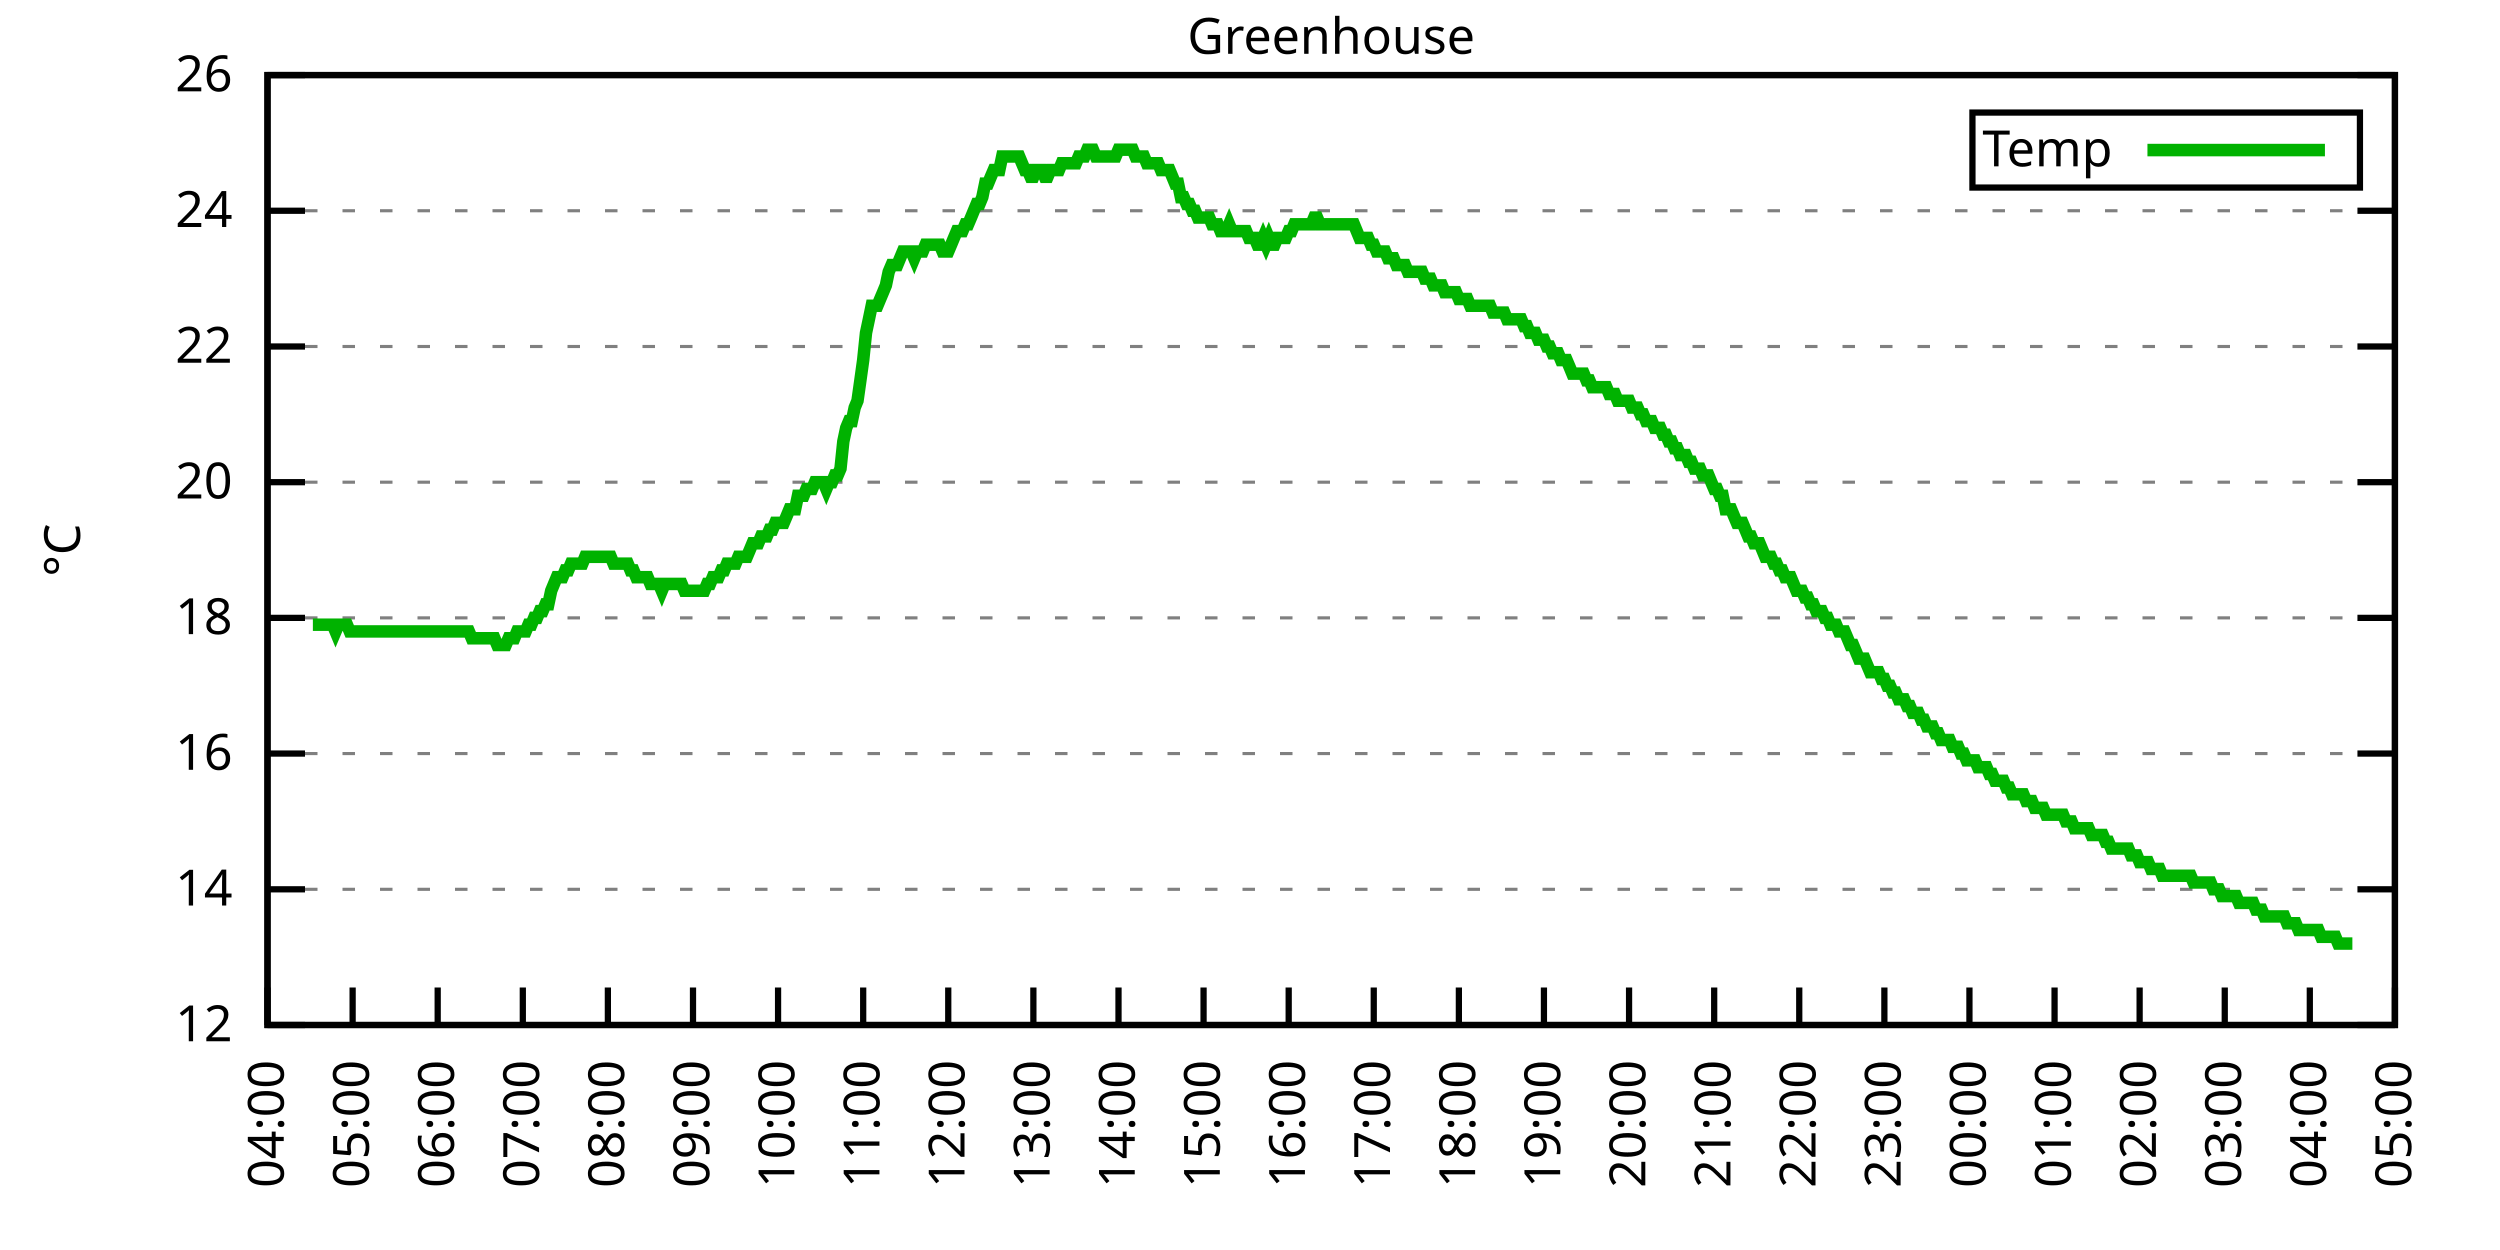
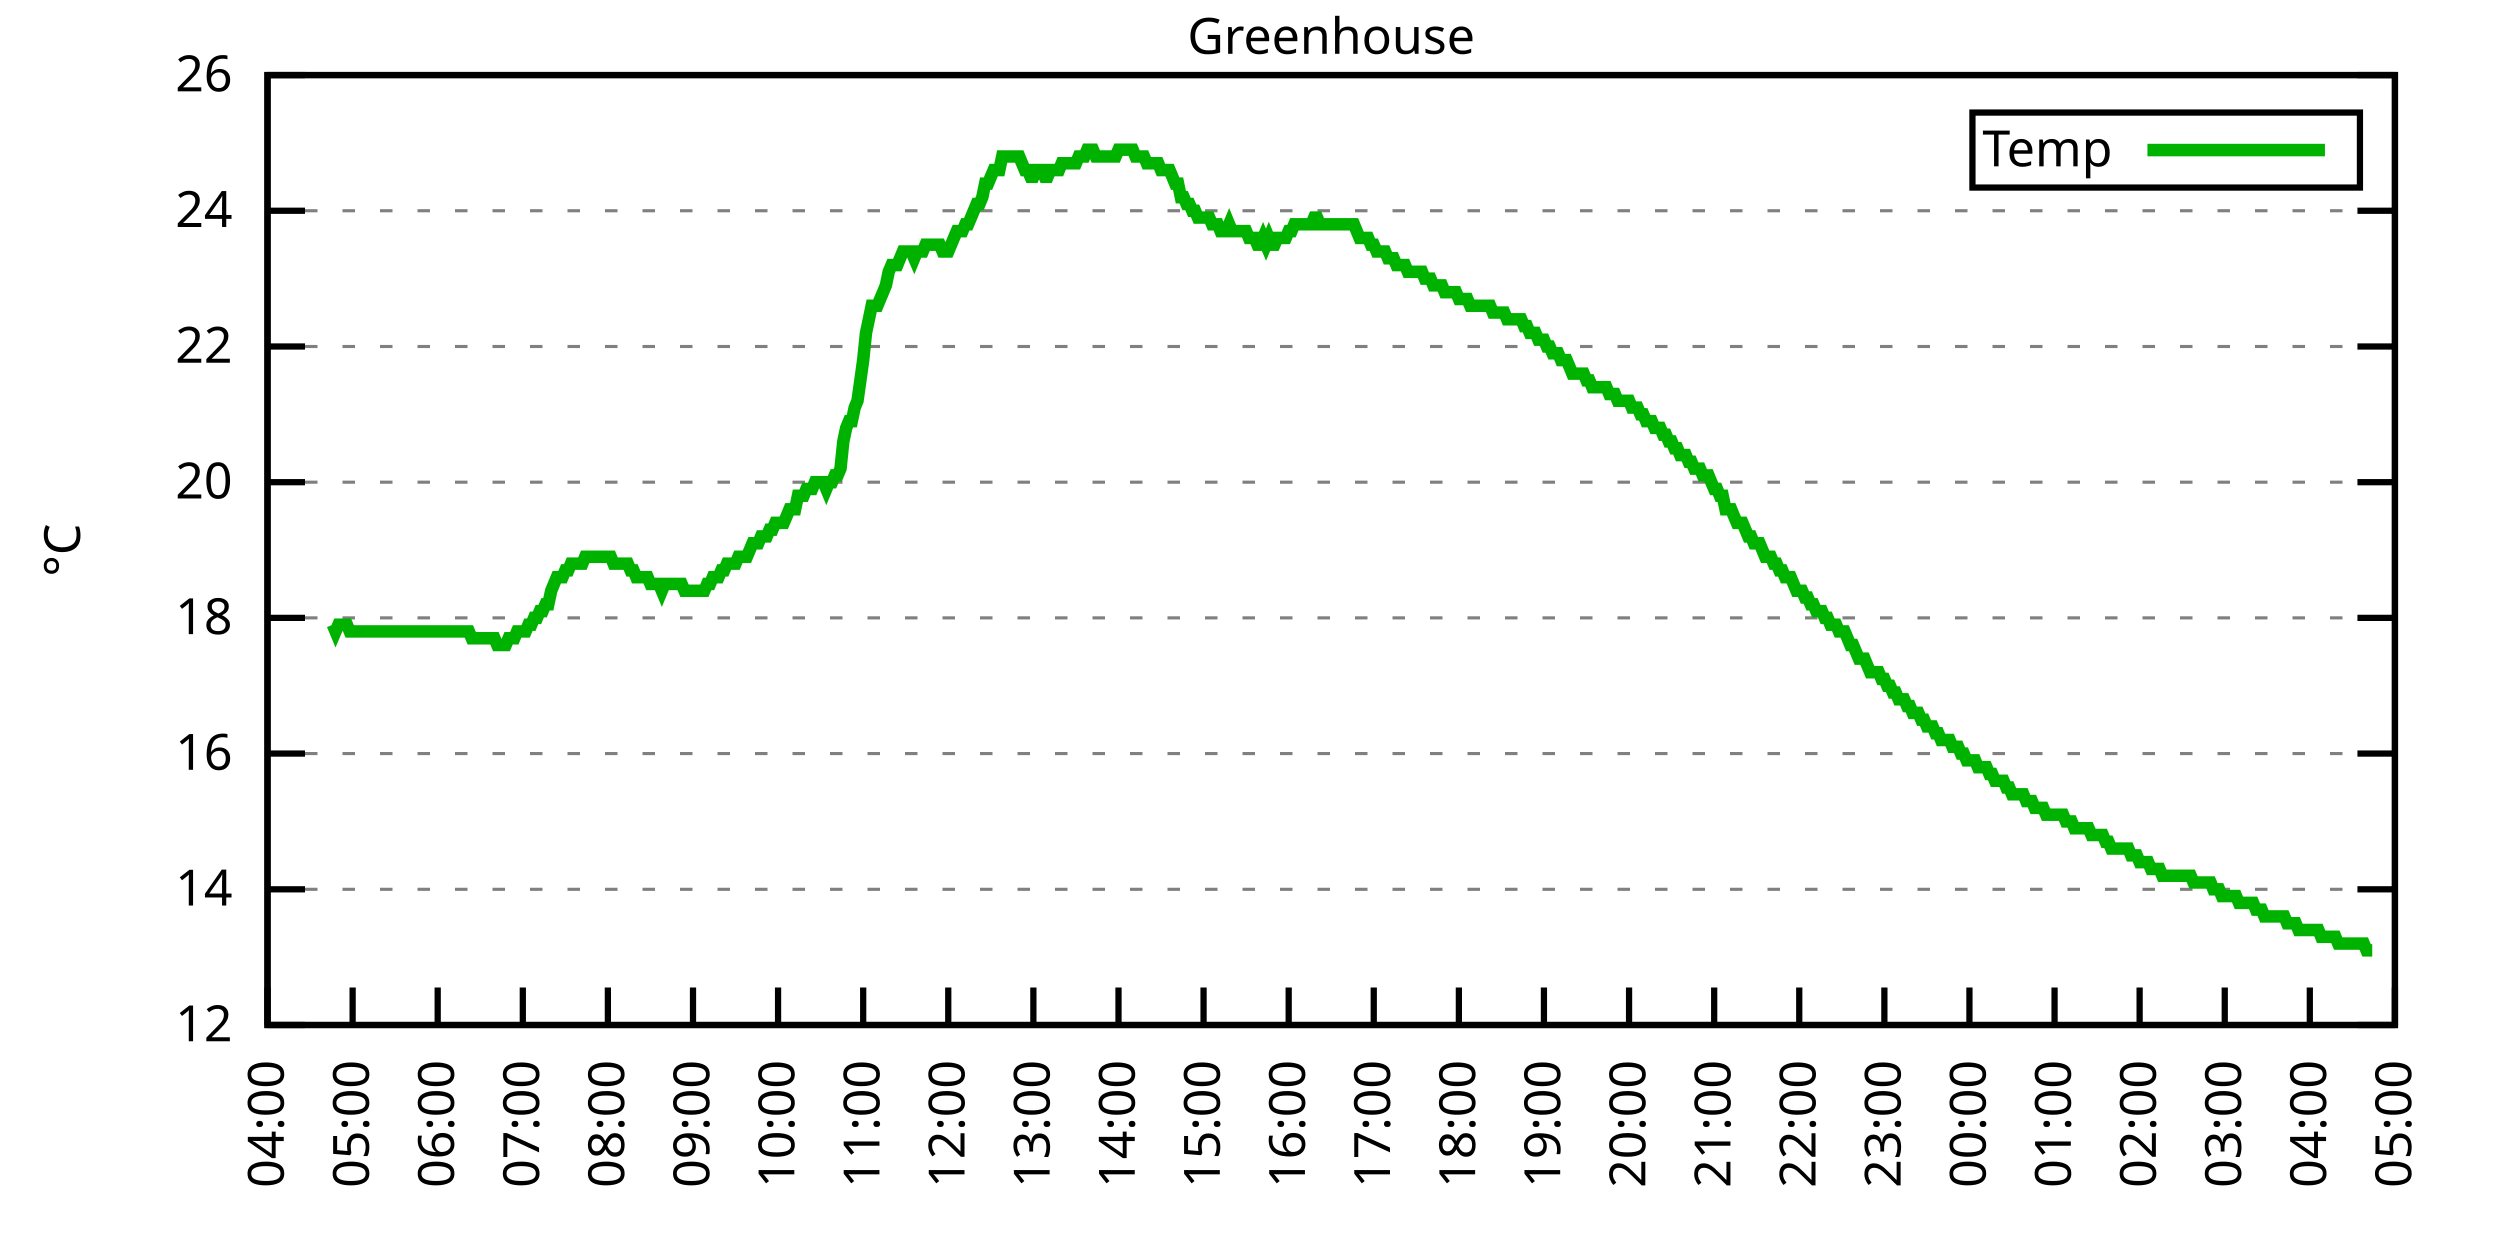
<svg xmlns="http://www.w3.org/2000/svg" xmlns:xlink="http://www.w3.org/1999/xlink" width="400" height="200" viewBox="0 0 400 200">
  <g id="gnuplot_canvas">
    <rect x="0" y="0" width="400" height="200" fill="none" />
    <defs>
      <circle id="gpDot" r="0.5" stroke-width="0.5" stroke="currentColor" />
      <path id="gpPt0" stroke-width="0.333" stroke="currentColor" d="M-1,0 h2 M0,-1 v2" />
      <path id="gpPt1" stroke-width="0.333" stroke="currentColor" d="M-1,-1 L1,1 M1,-1 L-1,1" />
      <path id="gpPt2" stroke-width="0.333" stroke="currentColor" d="M-1,0 L1,0 M0,-1 L0,1 M-1,-1 L1,1 M-1,1 L1,-1" />
      <rect id="gpPt3" stroke-width="0.333" stroke="currentColor" x="-1" y="-1" width="2" height="2" />
      <rect id="gpPt4" stroke-width="0.333" stroke="currentColor" fill="currentColor" x="-1" y="-1" width="2" height="2" />
      <circle id="gpPt5" stroke-width="0.333" stroke="currentColor" cx="0" cy="0" r="1" />
      <use xlink:href="#gpPt5" id="gpPt6" fill="currentColor" stroke="none" />
      <path id="gpPt7" stroke-width="0.333" stroke="currentColor" d="M0,-1.33 L-1.33,0.67 L1.33,0.67 z" />
      <use xlink:href="#gpPt7" id="gpPt8" fill="currentColor" stroke="none" />
      <use xlink:href="#gpPt7" id="gpPt9" stroke="currentColor" transform="rotate(180)" />
      <use xlink:href="#gpPt9" id="gpPt10" fill="currentColor" stroke="none" />
      <use xlink:href="#gpPt3" id="gpPt11" stroke="currentColor" transform="rotate(45)" />
      <use xlink:href="#gpPt11" id="gpPt12" fill="currentColor" stroke="none" />
      <path id="gpPt13" stroke-width="0.333" stroke="currentColor" d="M0,1.330 L1.265,0.411 L0.782,-1.067 L-0.782,-1.076 L-1.265,0.411 z" />
      <use xlink:href="#gpPt13" id="gpPt14" fill="currentColor" stroke="none" />
      <filter id="textbox" filterUnits="objectBoundingBox" x="0" y="0" height="1" width="1">
        <feFlood flood-color="white" flood-opacity="1" result="bgnd" />
        <feComposite in="SourceGraphic" in2="bgnd" operator="atop" />
      </filter>
      <filter id="greybox" filterUnits="objectBoundingBox" x="0" y="0" height="1" width="1">
        <feFlood flood-color="lightgrey" flood-opacity="1" result="grey" />
        <feComposite in="SourceGraphic" in2="grey" operator="atop" />
      </filter>
    </defs>
    <g fill="none" color="white" stroke="currentColor" stroke-width="1.00" stroke-linecap="butt" stroke-linejoin="miter">
</g>
    <g fill="none" color="black" stroke="currentColor" stroke-width="1.00" stroke-linecap="butt" stroke-linejoin="miter">
      <g stroke="none" shape-rendering="crispEdges">
        <polygon fill="rgb(255, 255, 255)" points="42.80,164.00 383.18,164.00 383.18,12.02 42.80,12.02 " />
      </g>
    </g>
    <g fill="none" color="black" stroke="currentColor" stroke-width="1.00" stroke-linecap="butt" stroke-linejoin="miter">
</g>
    <g fill="none" color="black" stroke="black" stroke-width="0.50" stroke-linecap="butt" stroke-linejoin="miter">
</g>
    <g fill="none" color="gray" stroke="currentColor" stroke-width="0.50" stroke-linecap="butt" stroke-linejoin="miter">
      <path stroke="gray" stroke-dasharray="2,4" class="gridline" d="M42.80,164.00 L383.19,164.00  " />
    </g>
    <g fill="none" color="gray" stroke="gray" stroke-width="1.00" stroke-linecap="butt" stroke-linejoin="miter">
</g>
    <g fill="none" color="black" stroke="currentColor" stroke-width="1.00" stroke-linecap="butt" stroke-linejoin="miter">
      <path stroke="black" d="M42.80,164.00 L48.80,164.00 M383.19,164.00 L377.19,164.00  " />
      <g transform="translate(37.20,166.60)" stroke="none" fill="black" font-family="Sans" font-size="8.00" text-anchor="end">
        <text>
          <tspan font-family="Sans"> 12</tspan>
        </text>
      </g>
    </g>
    <g fill="none" color="black" stroke="currentColor" stroke-width="1.00" stroke-linecap="butt" stroke-linejoin="miter">
</g>
    <g fill="none" color="black" stroke="black" stroke-width="0.50" stroke-linecap="butt" stroke-linejoin="miter">
</g>
    <g fill="none" color="gray" stroke="currentColor" stroke-width="0.50" stroke-linecap="butt" stroke-linejoin="miter">
      <path stroke="gray" stroke-dasharray="2,4" class="gridline" d="M42.80,142.29 L383.19,142.29  " />
    </g>
    <g fill="none" color="gray" stroke="gray" stroke-width="1.00" stroke-linecap="butt" stroke-linejoin="miter">
</g>
    <g fill="none" color="black" stroke="currentColor" stroke-width="1.00" stroke-linecap="butt" stroke-linejoin="miter">
      <path stroke="black" d="M42.80,142.29 L48.80,142.29 M383.19,142.29 L377.19,142.29  " />
      <g transform="translate(37.20,144.89)" stroke="none" fill="black" font-family="Sans" font-size="8.00" text-anchor="end">
        <text>
          <tspan font-family="Sans"> 14</tspan>
        </text>
      </g>
    </g>
    <g fill="none" color="black" stroke="currentColor" stroke-width="1.00" stroke-linecap="butt" stroke-linejoin="miter">
</g>
    <g fill="none" color="black" stroke="black" stroke-width="0.50" stroke-linecap="butt" stroke-linejoin="miter">
</g>
    <g fill="none" color="gray" stroke="currentColor" stroke-width="0.50" stroke-linecap="butt" stroke-linejoin="miter">
      <path stroke="gray" stroke-dasharray="2,4" class="gridline" d="M42.80,120.57 L383.19,120.57  " />
    </g>
    <g fill="none" color="gray" stroke="gray" stroke-width="1.00" stroke-linecap="butt" stroke-linejoin="miter">
</g>
    <g fill="none" color="black" stroke="currentColor" stroke-width="1.00" stroke-linecap="butt" stroke-linejoin="miter">
      <path stroke="black" d="M42.80,120.57 L48.80,120.57 M383.19,120.57 L377.19,120.57  " />
      <g transform="translate(37.20,123.17)" stroke="none" fill="black" font-family="Sans" font-size="8.00" text-anchor="end">
        <text>
          <tspan font-family="Sans"> 16</tspan>
        </text>
      </g>
    </g>
    <g fill="none" color="black" stroke="currentColor" stroke-width="1.00" stroke-linecap="butt" stroke-linejoin="miter">
</g>
    <g fill="none" color="black" stroke="black" stroke-width="0.50" stroke-linecap="butt" stroke-linejoin="miter">
</g>
    <g fill="none" color="gray" stroke="currentColor" stroke-width="0.50" stroke-linecap="butt" stroke-linejoin="miter">
      <path stroke="gray" stroke-dasharray="2,4" class="gridline" d="M42.80,98.86 L383.19,98.86  " />
    </g>
    <g fill="none" color="gray" stroke="gray" stroke-width="1.00" stroke-linecap="butt" stroke-linejoin="miter">
</g>
    <g fill="none" color="black" stroke="currentColor" stroke-width="1.00" stroke-linecap="butt" stroke-linejoin="miter">
      <path stroke="black" d="M42.80,98.86 L48.80,98.86 M383.19,98.86 L377.19,98.86  " />
      <g transform="translate(37.20,101.46)" stroke="none" fill="black" font-family="Sans" font-size="8.00" text-anchor="end">
        <text>
          <tspan font-family="Sans"> 18</tspan>
        </text>
      </g>
    </g>
    <g fill="none" color="black" stroke="currentColor" stroke-width="1.00" stroke-linecap="butt" stroke-linejoin="miter">
</g>
    <g fill="none" color="black" stroke="black" stroke-width="0.50" stroke-linecap="butt" stroke-linejoin="miter">
</g>
    <g fill="none" color="gray" stroke="currentColor" stroke-width="0.50" stroke-linecap="butt" stroke-linejoin="miter">
      <path stroke="gray" stroke-dasharray="2,4" class="gridline" d="M42.80,77.15 L383.19,77.15  " />
    </g>
    <g fill="none" color="gray" stroke="gray" stroke-width="1.00" stroke-linecap="butt" stroke-linejoin="miter">
</g>
    <g fill="none" color="black" stroke="currentColor" stroke-width="1.00" stroke-linecap="butt" stroke-linejoin="miter">
      <path stroke="black" d="M42.80,77.15 L48.80,77.15 M383.19,77.15 L377.19,77.15  " />
      <g transform="translate(37.20,79.75)" stroke="none" fill="black" font-family="Sans" font-size="8.00" text-anchor="end">
        <text>
          <tspan font-family="Sans"> 20</tspan>
        </text>
      </g>
    </g>
    <g fill="none" color="black" stroke="currentColor" stroke-width="1.00" stroke-linecap="butt" stroke-linejoin="miter">
</g>
    <g fill="none" color="black" stroke="black" stroke-width="0.50" stroke-linecap="butt" stroke-linejoin="miter">
</g>
    <g fill="none" color="gray" stroke="currentColor" stroke-width="0.50" stroke-linecap="butt" stroke-linejoin="miter">
      <path stroke="gray" stroke-dasharray="2,4" class="gridline" d="M42.80,55.44 L383.19,55.44  " />
    </g>
    <g fill="none" color="gray" stroke="gray" stroke-width="1.00" stroke-linecap="butt" stroke-linejoin="miter">
</g>
    <g fill="none" color="black" stroke="currentColor" stroke-width="1.00" stroke-linecap="butt" stroke-linejoin="miter">
      <path stroke="black" d="M42.80,55.44 L48.80,55.44 M383.19,55.44 L377.19,55.44  " />
      <g transform="translate(37.20,58.04)" stroke="none" fill="black" font-family="Sans" font-size="8.00" text-anchor="end">
        <text>
          <tspan font-family="Sans"> 22</tspan>
        </text>
      </g>
    </g>
    <g fill="none" color="black" stroke="currentColor" stroke-width="1.00" stroke-linecap="butt" stroke-linejoin="miter">
</g>
    <g fill="none" color="black" stroke="black" stroke-width="0.50" stroke-linecap="butt" stroke-linejoin="miter">
</g>
    <g fill="none" color="gray" stroke="currentColor" stroke-width="0.50" stroke-linecap="butt" stroke-linejoin="miter">
      <path stroke="gray" stroke-dasharray="2,4" class="gridline" d="M42.80,33.72 L383.19,33.72  " />
    </g>
    <g fill="none" color="gray" stroke="gray" stroke-width="1.00" stroke-linecap="butt" stroke-linejoin="miter">
</g>
    <g fill="none" color="black" stroke="currentColor" stroke-width="1.00" stroke-linecap="butt" stroke-linejoin="miter">
      <path stroke="black" d="M42.80,33.72 L48.80,33.72 M383.19,33.72 L377.19,33.72  " />
      <g transform="translate(37.20,36.32)" stroke="none" fill="black" font-family="Sans" font-size="8.00" text-anchor="end">
        <text>
          <tspan font-family="Sans"> 24</tspan>
        </text>
      </g>
    </g>
    <g fill="none" color="black" stroke="currentColor" stroke-width="1.00" stroke-linecap="butt" stroke-linejoin="miter">
</g>
    <g fill="none" color="black" stroke="black" stroke-width="0.50" stroke-linecap="butt" stroke-linejoin="miter">
</g>
    <g fill="none" color="gray" stroke="currentColor" stroke-width="0.50" stroke-linecap="butt" stroke-linejoin="miter">
      <path stroke="gray" stroke-dasharray="2,4" class="gridline" d="M42.80,12.01 L383.19,12.01  " />
    </g>
    <g fill="none" color="gray" stroke="gray" stroke-width="1.00" stroke-linecap="butt" stroke-linejoin="miter">
</g>
    <g fill="none" color="black" stroke="currentColor" stroke-width="1.00" stroke-linecap="butt" stroke-linejoin="miter">
      <path stroke="black" d="M42.80,12.01 L48.80,12.01 M383.19,12.01 L377.19,12.01  " />
      <g transform="translate(37.20,14.61)" stroke="none" fill="black" font-family="Sans" font-size="8.00" text-anchor="end">
        <text>
          <tspan font-family="Sans"> 26</tspan>
        </text>
      </g>
    </g>
    <g fill="none" color="black" stroke="currentColor" stroke-width="1.00" stroke-linecap="butt" stroke-linejoin="miter">
      <path stroke="black" d="M42.80,164.00 L42.80,158.00  " />
      <g transform="translate(45.40,169.60) rotate(270.00)" stroke="none" fill="black" font-family="Sans" font-size="8.00" text-anchor="end">
        <text>
          <tspan font-family="Sans">04:00</tspan>
        </text>
      </g>
    </g>
    <g fill="none" color="black" stroke="currentColor" stroke-width="1.00" stroke-linecap="butt" stroke-linejoin="miter">
      <path stroke="black" d="M56.42,164.00 L56.42,158.00  " />
      <g transform="translate(59.02,169.60) rotate(270.00)" stroke="none" fill="black" font-family="Sans" font-size="8.00" text-anchor="end">
        <text>
          <tspan font-family="Sans">05:00</tspan>
        </text>
      </g>
    </g>
    <g fill="none" color="black" stroke="currentColor" stroke-width="1.00" stroke-linecap="butt" stroke-linejoin="miter">
      <path stroke="black" d="M70.03,164.00 L70.03,158.00  " />
      <g transform="translate(72.63,169.60) rotate(270.00)" stroke="none" fill="black" font-family="Sans" font-size="8.00" text-anchor="end">
        <text>
          <tspan font-family="Sans">06:00</tspan>
        </text>
      </g>
    </g>
    <g fill="none" color="black" stroke="currentColor" stroke-width="1.00" stroke-linecap="butt" stroke-linejoin="miter">
      <path stroke="black" d="M83.65,164.00 L83.65,158.00  " />
      <g transform="translate(86.25,169.60) rotate(270.00)" stroke="none" fill="black" font-family="Sans" font-size="8.00" text-anchor="end">
        <text>
          <tspan font-family="Sans">07:00</tspan>
        </text>
      </g>
    </g>
    <g fill="none" color="black" stroke="currentColor" stroke-width="1.00" stroke-linecap="butt" stroke-linejoin="miter">
      <path stroke="black" d="M97.26,164.00 L97.26,158.00  " />
      <g transform="translate(99.86,169.60) rotate(270.00)" stroke="none" fill="black" font-family="Sans" font-size="8.00" text-anchor="end">
        <text>
          <tspan font-family="Sans">08:00</tspan>
        </text>
      </g>
    </g>
    <g fill="none" color="black" stroke="currentColor" stroke-width="1.00" stroke-linecap="butt" stroke-linejoin="miter">
      <path stroke="black" d="M110.88,164.00 L110.88,158.00  " />
      <g transform="translate(113.48,169.60) rotate(270.00)" stroke="none" fill="black" font-family="Sans" font-size="8.00" text-anchor="end">
        <text>
          <tspan font-family="Sans">09:00</tspan>
        </text>
      </g>
    </g>
    <g fill="none" color="black" stroke="currentColor" stroke-width="1.00" stroke-linecap="butt" stroke-linejoin="miter">
      <path stroke="black" d="M124.49,164.00 L124.49,158.00  " />
      <g transform="translate(127.09,169.60) rotate(270.00)" stroke="none" fill="black" font-family="Sans" font-size="8.00" text-anchor="end">
        <text>
          <tspan font-family="Sans">10:00</tspan>
        </text>
      </g>
    </g>
    <g fill="none" color="black" stroke="currentColor" stroke-width="1.00" stroke-linecap="butt" stroke-linejoin="miter">
      <path stroke="black" d="M138.11,164.00 L138.11,158.00  " />
      <g transform="translate(140.71,169.60) rotate(270.00)" stroke="none" fill="black" font-family="Sans" font-size="8.00" text-anchor="end">
        <text>
          <tspan font-family="Sans">11:00</tspan>
        </text>
      </g>
    </g>
    <g fill="none" color="black" stroke="currentColor" stroke-width="1.00" stroke-linecap="butt" stroke-linejoin="miter">
      <path stroke="black" d="M151.72,164.00 L151.72,158.00  " />
      <g transform="translate(154.32,169.60) rotate(270.00)" stroke="none" fill="black" font-family="Sans" font-size="8.00" text-anchor="end">
        <text>
          <tspan font-family="Sans">12:00</tspan>
        </text>
      </g>
    </g>
    <g fill="none" color="black" stroke="currentColor" stroke-width="1.00" stroke-linecap="butt" stroke-linejoin="miter">
      <path stroke="black" d="M165.34,164.00 L165.34,158.00  " />
      <g transform="translate(167.94,169.60) rotate(270.00)" stroke="none" fill="black" font-family="Sans" font-size="8.00" text-anchor="end">
        <text>
          <tspan font-family="Sans">13:00</tspan>
        </text>
      </g>
    </g>
    <g fill="none" color="black" stroke="currentColor" stroke-width="1.00" stroke-linecap="butt" stroke-linejoin="miter">
      <path stroke="black" d="M178.96,164.00 L178.96,158.00  " />
      <g transform="translate(181.56,169.60) rotate(270.00)" stroke="none" fill="black" font-family="Sans" font-size="8.00" text-anchor="end">
        <text>
          <tspan font-family="Sans">14:00</tspan>
        </text>
      </g>
    </g>
    <g fill="none" color="black" stroke="currentColor" stroke-width="1.00" stroke-linecap="butt" stroke-linejoin="miter">
      <path stroke="black" d="M192.57,164.00 L192.57,158.00  " />
      <g transform="translate(195.17,169.60) rotate(270.00)" stroke="none" fill="black" font-family="Sans" font-size="8.00" text-anchor="end">
        <text>
          <tspan font-family="Sans">15:00</tspan>
        </text>
      </g>
    </g>
    <g fill="none" color="black" stroke="currentColor" stroke-width="1.00" stroke-linecap="butt" stroke-linejoin="miter">
      <path stroke="black" d="M206.19,164.00 L206.19,158.00  " />
      <g transform="translate(208.79,169.60) rotate(270.00)" stroke="none" fill="black" font-family="Sans" font-size="8.00" text-anchor="end">
        <text>
          <tspan font-family="Sans">16:00</tspan>
        </text>
      </g>
    </g>
    <g fill="none" color="black" stroke="currentColor" stroke-width="1.00" stroke-linecap="butt" stroke-linejoin="miter">
      <path stroke="black" d="M219.80,164.00 L219.80,158.00  " />
      <g transform="translate(222.40,169.60) rotate(270.00)" stroke="none" fill="black" font-family="Sans" font-size="8.00" text-anchor="end">
        <text>
          <tspan font-family="Sans">17:00</tspan>
        </text>
      </g>
    </g>
    <g fill="none" color="black" stroke="currentColor" stroke-width="1.00" stroke-linecap="butt" stroke-linejoin="miter">
      <path stroke="black" d="M233.42,164.00 L233.42,158.00  " />
      <g transform="translate(236.02,169.60) rotate(270.00)" stroke="none" fill="black" font-family="Sans" font-size="8.00" text-anchor="end">
        <text>
          <tspan font-family="Sans">18:00</tspan>
        </text>
      </g>
    </g>
    <g fill="none" color="black" stroke="currentColor" stroke-width="1.00" stroke-linecap="butt" stroke-linejoin="miter">
      <path stroke="black" d="M247.03,164.00 L247.03,158.00  " />
      <g transform="translate(249.63,169.60) rotate(270.00)" stroke="none" fill="black" font-family="Sans" font-size="8.00" text-anchor="end">
        <text>
          <tspan font-family="Sans">19:00</tspan>
        </text>
      </g>
    </g>
    <g fill="none" color="black" stroke="currentColor" stroke-width="1.00" stroke-linecap="butt" stroke-linejoin="miter">
      <path stroke="black" d="M260.65,164.00 L260.65,158.00  " />
      <g transform="translate(263.25,169.60) rotate(270.00)" stroke="none" fill="black" font-family="Sans" font-size="8.00" text-anchor="end">
        <text>
          <tspan font-family="Sans">20:00</tspan>
        </text>
      </g>
    </g>
    <g fill="none" color="black" stroke="currentColor" stroke-width="1.00" stroke-linecap="butt" stroke-linejoin="miter">
      <path stroke="black" d="M274.27,164.00 L274.27,158.00  " />
      <g transform="translate(276.87,169.60) rotate(270.00)" stroke="none" fill="black" font-family="Sans" font-size="8.00" text-anchor="end">
        <text>
          <tspan font-family="Sans">21:00</tspan>
        </text>
      </g>
    </g>
    <g fill="none" color="black" stroke="currentColor" stroke-width="1.00" stroke-linecap="butt" stroke-linejoin="miter">
      <path stroke="black" d="M287.88,164.00 L287.88,158.00  " />
      <g transform="translate(290.48,169.60) rotate(270.00)" stroke="none" fill="black" font-family="Sans" font-size="8.00" text-anchor="end">
        <text>
          <tspan font-family="Sans">22:00</tspan>
        </text>
      </g>
    </g>
    <g fill="none" color="black" stroke="currentColor" stroke-width="1.00" stroke-linecap="butt" stroke-linejoin="miter">
      <path stroke="black" d="M301.50,164.00 L301.50,158.00  " />
      <g transform="translate(304.10,169.60) rotate(270.00)" stroke="none" fill="black" font-family="Sans" font-size="8.00" text-anchor="end">
        <text>
          <tspan font-family="Sans">23:00</tspan>
        </text>
      </g>
    </g>
    <g fill="none" color="black" stroke="currentColor" stroke-width="1.00" stroke-linecap="butt" stroke-linejoin="miter">
      <path stroke="black" d="M315.11,164.00 L315.11,158.00  " />
      <g transform="translate(317.71,169.60) rotate(270.00)" stroke="none" fill="black" font-family="Sans" font-size="8.00" text-anchor="end">
        <text>
          <tspan font-family="Sans">00:00</tspan>
        </text>
      </g>
    </g>
    <g fill="none" color="black" stroke="currentColor" stroke-width="1.00" stroke-linecap="butt" stroke-linejoin="miter">
      <path stroke="black" d="M328.73,164.00 L328.73,158.00  " />
      <g transform="translate(331.33,169.60) rotate(270.00)" stroke="none" fill="black" font-family="Sans" font-size="8.00" text-anchor="end">
        <text>
          <tspan font-family="Sans">01:00</tspan>
        </text>
      </g>
    </g>
    <g fill="none" color="black" stroke="currentColor" stroke-width="1.00" stroke-linecap="butt" stroke-linejoin="miter">
      <path stroke="black" d="M342.34,164.00 L342.34,158.00  " />
      <g transform="translate(344.94,169.60) rotate(270.00)" stroke="none" fill="black" font-family="Sans" font-size="8.00" text-anchor="end">
        <text>
          <tspan font-family="Sans">02:00</tspan>
        </text>
      </g>
    </g>
    <g fill="none" color="black" stroke="currentColor" stroke-width="1.00" stroke-linecap="butt" stroke-linejoin="miter">
      <path stroke="black" d="M355.96,164.00 L355.96,158.00  " />
      <g transform="translate(358.56,169.60) rotate(270.00)" stroke="none" fill="black" font-family="Sans" font-size="8.00" text-anchor="end">
        <text>
          <tspan font-family="Sans">03:00</tspan>
        </text>
      </g>
    </g>
    <g fill="none" color="black" stroke="currentColor" stroke-width="1.00" stroke-linecap="butt" stroke-linejoin="miter">
      <path stroke="black" d="M369.57,164.00 L369.57,158.00  " />
      <g transform="translate(372.17,169.60) rotate(270.00)" stroke="none" fill="black" font-family="Sans" font-size="8.00" text-anchor="end">
        <text>
          <tspan font-family="Sans">04:00</tspan>
        </text>
      </g>
    </g>
    <g fill="none" color="black" stroke="currentColor" stroke-width="1.00" stroke-linecap="butt" stroke-linejoin="miter">
      <path stroke="black" d="M383.19,164.00 L383.19,158.00  " />
      <g transform="translate(385.79,169.60) rotate(270.00)" stroke="none" fill="black" font-family="Sans" font-size="8.00" text-anchor="end">
        <text>
          <tspan font-family="Sans">05:00</tspan>
        </text>
      </g>
    </g>
    <g fill="none" color="black" stroke="currentColor" stroke-width="1.00" stroke-linecap="butt" stroke-linejoin="miter">
</g>
    <g fill="none" color="black" stroke="currentColor" stroke-width="1.00" stroke-linecap="butt" stroke-linejoin="miter">
      <path stroke="black" d="M42.80,12.01 L42.80,164.00 L383.19,164.00 L383.19,12.01 L42.80,12.01 Z  " />
    </g>
    <g fill="none" color="black" stroke="currentColor" stroke-width="1.00" stroke-linecap="butt" stroke-linejoin="miter">
</g>
    <g fill="none" color="black" stroke="currentColor" stroke-width="1.00" stroke-linecap="butt" stroke-linejoin="miter">
      <path stroke="black" d="M315.59,30.01 L315.59,18.01 L377.59,18.01 L377.59,30.01 L315.59,30.01 Z  " />
    </g>
    <g id="Greenhouse_plot_1">
      <g fill="none" color="white" stroke="black" stroke-width="2.00" stroke-linecap="butt" stroke-linejoin="miter">
</g>
      <g fill="none" color="black" stroke="currentColor" stroke-width="2.00" stroke-linecap="butt" stroke-linejoin="miter">
        <g transform="translate(337.99,26.61)" stroke="none" fill="black" font-family="Sans" font-size="8.00" text-anchor="end">
          <text>
            <tspan font-family="Sans">Temp</tspan>
          </text>
        </g>
      </g>
      <g fill="none" color="black" stroke="currentColor" stroke-width="2.00" stroke-linecap="butt" stroke-linejoin="miter">
-         <path stroke="rgb(  0, 178,   0)" d="M343.59,24.01 L371.99,24.01 M50.06,99.95 L50.52,99.95 L50.97,99.95 L51.42,99.95 L51.88,99.95 L52.33,99.95   L52.78,99.95 L53.24,99.95 L53.69,101.03 L54.15,99.95 L54.60,99.95 L55.05,99.95 L55.51,99.95 L55.96,101.03   L56.42,101.03 L56.87,101.03 L57.32,101.03 L57.78,101.03 L58.23,101.03 L58.68,101.03 L59.14,101.03 L59.59,101.03   L60.05,101.03 L60.50,101.03 L60.95,101.03 L61.41,101.03 L61.86,101.03 L62.32,101.03 L62.77,101.03 L63.22,101.03   L63.68,101.03 L64.13,101.03 L64.58,101.03 L65.04,101.03 L65.49,101.03 L65.95,101.03 L66.40,101.03 L66.85,101.03   L67.31,101.03 L67.76,101.03 L68.22,101.03 L68.67,101.03 L69.12,101.03 L69.58,101.03 L70.03,101.03 L70.49,101.03   L70.94,101.03 L71.39,101.03 L71.85,101.03 L72.30,101.03 L72.75,101.03 L73.21,101.03 L73.66,101.03 L74.12,101.03   L74.57,101.03 L75.02,101.03 L75.48,102.12 L75.93,102.12 L76.39,102.12 L76.84,102.12 L77.29,102.12 L77.75,102.12   L78.20,102.12 L78.65,102.12 L79.11,102.12 L79.56,103.20 L80.02,103.20 L80.47,103.20 L80.92,103.20 L81.38,102.12   L81.83,102.12 L82.29,102.12 L82.74,101.03 L83.19,101.03 L83.65,101.03 L84.10,101.03 L84.55,99.95 L85.01,99.95   L85.46,98.86 L85.92,98.86 L86.37,97.78 L86.82,97.78 L87.28,96.69 L87.73,96.69 L88.19,94.52 L88.64,93.43   L89.09,92.35 L89.55,92.35 L90.00,92.35 L90.45,91.26 L90.91,91.26 L91.36,90.18 L91.82,90.18 L92.27,90.18   L92.72,90.18 L93.18,90.18 L93.63,89.09 L94.09,89.09 L94.54,89.09 L94.99,89.09 L95.45,89.09 L95.90,89.09   L96.35,89.09 L96.81,89.09 L97.26,89.09 L97.72,89.09 L98.17,90.18 L98.62,90.18 L99.08,90.18 L99.53,90.18   L99.99,90.18 L100.44,90.18 L100.89,91.26 L101.35,91.26 L101.80,92.35 L102.25,92.35 L102.71,92.35 L103.16,92.35   L103.62,92.35 L104.07,93.43 L104.52,93.43 L104.98,93.43 L105.43,93.43 L105.89,94.52 L106.34,93.43 L106.79,93.43   L107.25,93.43 L107.70,93.43 L108.15,93.43 L108.61,93.43 L109.06,93.43 L109.52,94.52 L109.97,94.52 L110.42,94.52   L110.88,94.52 L111.33,94.52 L111.79,94.52 L112.24,94.52 L112.69,94.52 L113.15,93.43 L113.60,93.43 L114.05,92.35   L114.51,92.35 L114.96,92.35 L115.42,91.26 L115.87,91.26 L116.32,90.18 L116.78,90.18 L117.23,90.18 L117.69,90.18   L118.14,89.09 L118.59,89.09 L119.05,89.09 L119.50,89.09 L119.96,88.00 L120.41,86.92 L120.86,86.92 L121.32,86.92   L121.77,85.83 L122.22,85.83 L122.68,85.83 L123.13,84.75 L123.59,84.75 L124.04,83.66 L124.49,83.66 L124.95,83.66   L125.40,83.66 L125.86,82.58 L126.31,81.49 L126.76,81.49 L127.22,81.49 L127.67,79.32 L128.12,79.32 L128.58,79.32   L129.03,78.23 L129.49,78.23 L129.94,78.23 L130.39,77.15 L130.85,77.15 L131.30,77.15 L131.76,77.15 L132.21,78.23   L132.66,77.15 L133.12,77.15 L133.57,76.06 L134.02,76.06 L134.48,74.98 L134.93,70.63 L135.39,68.46 L135.84,67.38   L136.29,67.38 L136.75,65.21 L137.20,64.12 L137.66,60.86 L138.11,57.61 L138.56,53.26 L139.02,51.09 L139.47,48.92   L139.92,48.92 L140.38,48.92 L140.83,47.84 L141.29,46.75 L141.74,45.66 L142.19,43.49 L142.65,42.41 L143.10,42.41   L143.56,42.41 L144.01,41.32 L144.46,40.24 L144.92,40.24 L145.37,40.24 L145.82,40.24 L146.28,41.32 L146.73,40.24   L147.19,40.24 L147.64,40.24 L148.09,39.15 L148.55,39.15 L149.00,39.15 L149.46,39.15 L149.91,39.15 L150.36,39.15   L150.82,40.24 L151.27,40.24 L151.72,40.24 L152.18,39.15 L152.63,38.07 L153.09,36.98 L153.54,36.98 L153.99,36.98   L154.45,35.89 L154.90,35.89 L155.36,34.81 L155.81,33.72 L156.26,32.64 L156.72,32.64 L157.17,31.55 L157.62,29.38   L158.08,29.38 L158.53,28.29 L158.99,27.21 L159.44,27.21 L159.89,27.21 L160.35,25.04 L160.80,25.04 L161.26,25.04   L161.71,25.04 L162.16,25.04 L162.62,25.04 L163.07,25.04 L163.52,26.12 L163.98,27.21 L164.43,27.21 L164.89,28.29   L165.34,28.29 L165.79,27.21 L166.25,27.21 L166.70,27.21 L167.16,28.29 L167.61,28.29 L168.06,27.21 L168.52,27.21   L168.97,27.21 L169.43,27.21 L169.88,26.12 L170.33,26.12 L170.79,26.12 L171.24,26.12 L171.69,26.12 L172.15,26.12   L172.60,25.04 L173.06,25.04 L173.51,25.04 L173.96,23.95 L174.42,23.95 L174.87,23.95 L175.33,25.04 L175.78,25.04   L176.23,25.04 L176.69,25.04 L177.14,25.04 L177.59,25.04 L178.05,25.04 L178.50,25.04 L178.96,23.95 L179.41,23.95   L179.86,23.95 L180.32,23.95 L180.77,23.95 L181.23,23.95 L181.68,25.04 L182.13,25.04 L182.59,25.04 L183.04,25.04   L183.49,26.12 L183.95,26.12 L184.40,26.12 L184.86,26.12 L185.31,26.12 L185.76,27.21 L186.22,27.21 L186.67,27.21   L187.13,27.21 L187.58,28.29 L188.03,29.38 L188.49,29.38 L188.94,31.55 L189.39,31.55 L189.85,32.64 L190.30,32.64   L190.76,33.72 L191.21,33.72 L191.66,34.81 L192.12,34.81 L192.57,34.81 L193.03,34.81 L193.48,34.81 L193.93,35.89   L194.39,35.89 L194.84,35.89 L195.29,36.98 L195.75,36.98 L196.20,36.98 L196.66,35.89 L197.11,36.98 L197.56,36.98   L198.02,36.98 L198.47,36.98 L198.93,36.98 L199.38,36.98 L199.83,38.07 L200.29,38.07 L200.74,38.07 L201.19,39.15   L201.65,39.15 L202.10,38.07 L202.56,39.15 L203.01,38.07 L203.46,39.15 L203.92,39.15 L204.37,38.07 L204.83,38.07   L205.28,38.07 L205.73,38.07 L206.19,36.98 L206.64,36.98 L207.09,35.89 L207.55,35.89 L208.00,35.89 L208.46,35.89   L208.91,35.89 L209.36,35.89 L209.82,35.89 L210.27,34.81 L210.73,34.81 L211.18,35.89 L211.63,35.89 L212.09,35.89   L212.54,35.89 L213.00,35.89 L213.45,35.89 L213.90,35.89 L214.36,35.89 L214.81,35.89 L215.26,35.89 L215.72,35.89   L216.17,35.89 L216.63,35.89 L217.08,36.98 L217.53,38.07 L217.99,38.07 L218.44,38.07 L218.90,38.07 L219.35,39.15   L219.80,39.15 L220.26,40.24 L220.71,40.24 L221.16,40.24 L221.62,40.24 L222.07,41.32 L222.53,41.32 L222.98,41.32   L223.43,42.41 L223.89,42.41 L224.34,42.41 L224.80,42.41 L225.25,43.49 L225.70,43.49 L226.16,43.49 L226.61,43.49   L227.06,43.49 L227.52,43.49 L227.97,44.58 L228.43,44.58 L228.88,44.58 L229.33,45.66 L229.79,45.66 L230.24,45.66   L230.70,45.66 L231.15,46.75 L231.60,46.75 L232.06,46.75 L232.51,46.75 L232.96,46.75 L233.42,47.84 L233.87,47.84   L234.33,47.84 L234.78,47.84 L235.23,48.92 L235.69,48.92 L236.14,48.92 L236.60,48.92 L237.05,48.92 L237.50,48.92   L237.96,48.92 L238.41,48.92 L238.86,50.01 L239.32,50.01 L239.77,50.01 L240.23,50.01 L240.68,50.01 L241.13,51.09   L241.59,51.09 L242.04,51.09 L242.50,51.09 L242.95,51.09 L243.40,51.09 L243.86,52.18 L244.31,52.18 L244.76,53.26   L245.22,53.26 L245.67,53.26 L246.13,54.35 L246.58,54.35 L247.03,54.35 L247.49,55.44 L247.94,55.44 L248.40,56.52   L248.85,56.52 L249.30,56.52 L249.76,57.61 L250.21,57.61 L250.66,57.61 L251.12,58.69 L251.57,59.78 L252.03,59.78   L252.48,59.78 L252.93,59.78 L253.39,59.78 L253.84,60.86 L254.30,60.86 L254.75,61.95 L255.20,61.95 L255.66,61.95   L256.11,61.95 L256.56,61.95 L257.02,61.95 L257.47,63.04 L257.93,63.04 L258.38,63.04 L258.83,64.12 L259.29,64.12   L259.74,64.12 L260.20,64.12 L260.65,64.12 L261.10,65.21 L261.56,65.21 L262.01,65.21 L262.47,66.29 L262.92,66.29   L263.37,67.38 L263.83,67.38 L264.28,67.38 L264.73,68.46 L265.19,68.46 L265.64,68.46 L266.10,69.55 L266.55,69.55   L267.00,70.63 L267.46,70.63 L267.91,71.72 L268.37,71.72 L268.82,72.81 L269.27,72.81 L269.73,72.81 L270.18,73.89   L270.63,73.89 L271.09,74.98 L271.54,74.98 L272.00,74.98 L272.45,76.06 L272.90,76.06 L273.36,76.06 L273.81,77.15   L274.27,78.23 L274.72,78.23 L275.17,79.32 L275.63,79.32 L276.08,81.49 L276.53,81.49 L276.99,81.49 L277.44,82.58   L277.90,83.66 L278.35,83.66 L278.80,83.66 L279.26,84.75 L279.71,85.83 L280.17,85.83 L280.62,86.92 L281.07,86.92   L281.53,86.92 L281.98,88.00 L282.43,89.09 L282.89,89.09 L283.34,89.09 L283.80,90.18 L284.25,90.18 L284.70,91.26   L285.16,91.26 L285.61,92.35 L286.07,92.35 L286.52,92.35 L286.97,93.43 L287.43,94.52 L287.88,94.52 L288.33,94.52   L288.79,95.60 L289.24,95.60 L289.70,96.69 L290.15,96.69 L290.60,97.78 L291.06,97.78 L291.51,97.78 L291.97,98.86   L292.42,98.86 L292.87,99.95 L293.33,99.95 L293.78,99.95 L294.23,101.03 L294.69,101.03 L295.14,101.03 L295.60,102.12   L296.05,103.20 L296.50,103.20 L296.96,104.29 L297.41,105.38 L297.87,105.38 L298.32,105.38 L298.77,106.46 L299.23,107.55   L299.68,107.55 L300.13,107.55 L300.59,107.55 L301.04,108.63 L301.50,108.63 L301.95,109.72 L302.40,109.72 L302.86,110.80   L303.31,110.80 L303.77,111.89 L304.22,111.89 L304.67,111.89 L305.13,112.97 L305.58,112.97 L306.03,114.06 L306.49,114.06   L306.94,114.06 L307.40,115.15 L307.85,115.15 L308.30,116.23 L308.76,116.23 L309.21,116.23 L309.67,117.32 L310.12,117.32   L310.57,118.40 L311.03,118.40 L311.48,118.40 L311.94,118.40 L312.39,119.49 L312.84,119.49 L313.30,119.49 L313.75,120.57   L314.20,120.57 L314.66,121.66 L315.11,121.66 L315.57,121.66 L316.02,121.66 L316.47,122.75 L316.93,122.75 L317.38,122.75   L317.84,122.75 L318.29,123.83 L318.74,123.83 L319.20,124.92 L319.65,124.92 L320.10,124.92 L320.56,124.92 L321.01,126.00   L321.47,126.00 L321.92,127.09 L322.37,127.09 L322.83,127.09 L323.28,127.09 L323.74,127.09 L324.19,128.17 L324.64,128.17   L325.10,128.17 L325.55,129.26 L326.00,129.26 L326.46,129.26 L326.91,129.26 L327.37,130.35 L327.82,130.35 L328.27,130.35   L328.73,130.35 L329.18,130.35 L329.64,130.35 L330.09,130.35 L330.54,131.43 L331.00,131.43 L331.45,131.43 L331.90,132.52   L332.36,132.52 L332.81,132.52 L333.27,132.52 L333.72,132.52 L334.17,132.52 L334.63,133.60 L335.08,133.60 L335.54,133.60   L335.99,133.60 L336.44,133.60 L336.90,134.69 L337.35,134.69 L337.80,135.77 L338.26,135.77 L338.71,135.77 L339.17,135.77   L339.62,135.77 L340.07,135.77 L340.53,135.77 L340.98,136.86 L341.44,136.86 L341.89,136.86 L342.34,137.94 L342.80,137.94   L343.25,137.94 L343.70,137.94 L344.16,139.03 L344.61,139.03 L345.07,139.03 L345.52,139.03 L345.97,140.12 L346.43,140.12   L346.88,140.12 L347.34,140.12 L347.79,140.12 L348.24,140.12 L348.70,140.12 L349.15,140.12 L349.60,140.12 L350.06,140.12   L350.51,140.12 L350.97,141.20 L351.42,141.20 L351.87,141.20 L352.33,141.20 L352.78,141.20 L353.24,141.20 L353.69,141.20   L354.14,142.29 L354.60,142.29 L355.05,142.29 L355.50,143.37 L355.96,143.37 L356.41,143.37 L356.87,143.37 L357.32,143.37   L357.77,143.37 L358.23,144.46 L358.68,144.46 L359.14,144.46 L359.59,144.46 L360.04,144.46 L360.50,144.46 L360.95,145.54   L361.41,145.54 L361.86,145.54 L362.31,146.63 L362.77,146.63 L363.22,146.63 L363.67,146.63 L364.13,146.63 L364.58,146.63   L365.04,146.63 L365.49,146.63 L365.94,147.72 L366.40,147.72 L366.85,147.72 L367.31,147.72 L367.76,148.80 L368.21,148.80   L368.67,148.80 L369.12,148.80 L369.57,148.80 L370.03,148.80 L370.48,148.80 L370.94,148.80 L371.39,149.89 L371.84,149.89   L372.30,149.89 L372.75,149.89 L373.21,149.89 L373.66,149.89 L374.11,150.97 L374.57,150.97 L375.02,150.97 L375.47,150.97   L375.93,150.97 L376.38,150.97  " />
+         <path stroke="rgb(  0, 178,   0)" d="M343.59,24.01 L371.99,24.01 M53.24,99.95 L53.69,101.03 L54.15,99.95 L54.60,99.95 L55.05,99.95 L55.51,99.95   L55.96,101.03 L56.42,101.03 L56.87,101.03 L57.32,101.03 L57.78,101.03 L58.23,101.03 L58.68,101.03 L59.14,101.03   L59.59,101.03 L60.05,101.03 L60.50,101.03 L60.95,101.03 L61.41,101.03 L61.86,101.03 L62.32,101.03 L62.77,101.03   L63.22,101.03 L63.68,101.03 L64.13,101.03 L64.58,101.03 L65.04,101.03 L65.49,101.03 L65.95,101.03 L66.40,101.03   L66.85,101.03 L67.31,101.03 L67.76,101.03 L68.22,101.03 L68.67,101.03 L69.12,101.03 L69.58,101.03 L70.03,101.03   L70.49,101.03 L70.94,101.03 L71.39,101.03 L71.85,101.03 L72.30,101.03 L72.75,101.03 L73.21,101.03 L73.66,101.03   L74.12,101.03 L74.57,101.03 L75.02,101.03 L75.48,102.12 L75.93,102.12 L76.39,102.12 L76.84,102.12 L77.29,102.12   L77.75,102.12 L78.20,102.12 L78.65,102.12 L79.11,102.12 L79.56,103.20 L80.02,103.20 L80.47,103.20 L80.92,103.20   L81.38,102.12 L81.83,102.12 L82.29,102.12 L82.74,101.03 L83.19,101.03 L83.65,101.03 L84.10,101.03 L84.55,99.95   L85.01,99.95 L85.46,98.86 L85.92,98.86 L86.37,97.78 L86.82,97.78 L87.28,96.69 L87.73,96.69 L88.19,94.52   L88.64,93.43 L89.09,92.35 L89.55,92.35 L90.00,92.35 L90.45,91.26 L90.91,91.26 L91.36,90.18 L91.82,90.18   L92.27,90.18 L92.72,90.18 L93.18,90.18 L93.63,89.09 L94.09,89.09 L94.54,89.09 L94.99,89.09 L95.45,89.09   L95.90,89.09 L96.35,89.09 L96.81,89.09 L97.26,89.09 L97.72,89.09 L98.17,90.18 L98.62,90.18 L99.08,90.18   L99.53,90.18 L99.99,90.18 L100.44,90.18 L100.89,91.26 L101.35,91.26 L101.80,92.35 L102.25,92.35 L102.71,92.35   L103.16,92.35 L103.62,92.35 L104.07,93.43 L104.52,93.43 L104.98,93.43 L105.43,93.43 L105.89,94.52 L106.34,93.43   L106.79,93.43 L107.25,93.43 L107.70,93.43 L108.15,93.43 L108.61,93.43 L109.06,93.43 L109.52,94.52 L109.97,94.52   L110.42,94.52 L110.88,94.52 L111.33,94.52 L111.79,94.52 L112.24,94.52 L112.69,94.52 L113.15,93.43 L113.60,93.43   L114.05,92.35 L114.51,92.35 L114.96,92.35 L115.42,91.26 L115.87,91.26 L116.32,90.18 L116.78,90.18 L117.23,90.18   L117.69,90.18 L118.14,89.09 L118.59,89.09 L119.05,89.09 L119.50,89.09 L119.96,88.00 L120.41,86.92 L120.86,86.92   L121.32,86.92 L121.77,85.83 L122.22,85.83 L122.68,85.83 L123.13,84.75 L123.59,84.75 L124.04,83.66 L124.49,83.66   L124.95,83.66 L125.40,83.66 L125.86,82.58 L126.31,81.49 L126.76,81.49 L127.22,81.49 L127.67,79.32 L128.12,79.32   L128.58,79.32 L129.03,78.23 L129.49,78.23 L129.94,78.23 L130.39,77.15 L130.85,77.15 L131.30,77.15 L131.76,77.15   L132.21,78.23 L132.66,77.15 L133.12,77.15 L133.57,76.06 L134.02,76.06 L134.48,74.98 L134.93,70.63 L135.39,68.46   L135.84,67.38 L136.29,67.38 L136.75,65.21 L137.20,64.12 L137.66,60.86 L138.11,57.61 L138.56,53.26 L139.02,51.09   L139.47,48.92 L139.92,48.92 L140.38,48.92 L140.83,47.84 L141.29,46.75 L141.74,45.66 L142.19,43.49 L142.65,42.41   L143.10,42.41 L143.56,42.41 L144.01,41.32 L144.46,40.24 L144.92,40.24 L145.37,40.24 L145.82,40.24 L146.28,41.32   L146.73,40.24 L147.19,40.24 L147.64,40.24 L148.09,39.15 L148.55,39.15 L149.00,39.15 L149.46,39.15 L149.91,39.15   L150.36,39.15 L150.82,40.24 L151.27,40.24 L151.72,40.24 L152.18,39.15 L152.63,38.07 L153.09,36.98 L153.54,36.98   L153.99,36.98 L154.45,35.89 L154.90,35.89 L155.36,34.81 L155.81,33.72 L156.26,32.64 L156.72,32.64 L157.17,31.55   L157.62,29.38 L158.08,29.38 L158.53,28.29 L158.99,27.21 L159.44,27.21 L159.89,27.21 L160.35,25.04 L160.80,25.04   L161.26,25.04 L161.71,25.04 L162.16,25.04 L162.62,25.04 L163.07,25.04 L163.52,26.12 L163.98,27.21 L164.43,27.21   L164.89,28.29 L165.34,28.29 L165.79,27.21 L166.25,27.21 L166.70,27.21 L167.16,28.29 L167.61,28.29 L168.06,27.21   L168.52,27.21 L168.97,27.21 L169.43,27.21 L169.88,26.12 L170.33,26.12 L170.79,26.12 L171.24,26.12 L171.69,26.12   L172.15,26.12 L172.60,25.04 L173.06,25.04 L173.51,25.04 L173.96,23.95 L174.42,23.95 L174.87,23.95 L175.33,25.04   L175.78,25.04 L176.23,25.04 L176.69,25.04 L177.14,25.04 L177.59,25.04 L178.05,25.04 L178.50,25.04 L178.96,23.95   L179.41,23.95 L179.86,23.95 L180.32,23.95 L180.77,23.95 L181.23,23.95 L181.68,25.04 L182.13,25.04 L182.59,25.04   L183.04,25.04 L183.49,26.12 L183.95,26.12 L184.40,26.12 L184.86,26.12 L185.31,26.12 L185.76,27.21 L186.22,27.21   L186.67,27.21 L187.13,27.21 L187.58,28.29 L188.03,29.38 L188.49,29.38 L188.94,31.55 L189.39,31.55 L189.85,32.64   L190.30,32.64 L190.76,33.72 L191.21,33.72 L191.66,34.81 L192.12,34.81 L192.57,34.81 L193.03,34.81 L193.48,34.81   L193.93,35.89 L194.39,35.89 L194.84,35.89 L195.29,36.98 L195.75,36.98 L196.20,36.98 L196.66,35.89 L197.11,36.98   L197.56,36.98 L198.02,36.98 L198.47,36.98 L198.93,36.98 L199.38,36.98 L199.83,38.07 L200.29,38.07 L200.74,38.07   L201.19,39.15 L201.65,39.15 L202.10,38.07 L202.56,39.15 L203.01,38.07 L203.46,39.15 L203.92,39.15 L204.37,38.07   L204.83,38.07 L205.28,38.07 L205.73,38.07 L206.19,36.98 L206.64,36.98 L207.09,35.89 L207.55,35.89 L208.00,35.89   L208.46,35.89 L208.91,35.89 L209.36,35.89 L209.82,35.89 L210.27,34.81 L210.73,34.81 L211.18,35.89 L211.63,35.89   L212.09,35.89 L212.54,35.89 L213.00,35.89 L213.45,35.89 L213.90,35.89 L214.36,35.89 L214.81,35.89 L215.26,35.89   L215.72,35.89 L216.17,35.89 L216.63,35.89 L217.08,36.98 L217.53,38.07 L217.99,38.07 L218.44,38.07 L218.90,38.07   L219.35,39.15 L219.80,39.15 L220.26,40.24 L220.71,40.24 L221.16,40.24 L221.62,40.24 L222.07,41.32 L222.53,41.32   L222.98,41.32 L223.43,42.41 L223.89,42.41 L224.34,42.41 L224.80,42.41 L225.25,43.49 L225.70,43.49 L226.16,43.49   L226.61,43.49 L227.06,43.49 L227.52,43.49 L227.97,44.58 L228.43,44.58 L228.88,44.58 L229.33,45.66 L229.79,45.66   L230.24,45.66 L230.70,45.66 L231.15,46.75 L231.60,46.75 L232.06,46.75 L232.51,46.75 L232.96,46.75 L233.42,47.84   L233.87,47.84 L234.33,47.84 L234.78,47.84 L235.23,48.92 L235.69,48.92 L236.14,48.92 L236.60,48.92 L237.05,48.92   L237.50,48.92 L237.96,48.92 L238.41,48.92 L238.86,50.01 L239.32,50.01 L239.77,50.01 L240.23,50.01 L240.68,50.01   L241.13,51.09 L241.59,51.09 L242.04,51.09 L242.50,51.09 L242.95,51.09 L243.40,51.09 L243.86,52.18 L244.31,52.18   L244.76,53.26 L245.22,53.26 L245.67,53.26 L246.13,54.35 L246.58,54.35 L247.03,54.35 L247.49,55.44 L247.94,55.44   L248.40,56.52 L248.85,56.52 L249.30,56.52 L249.76,57.61 L250.21,57.61 L250.66,57.61 L251.12,58.69 L251.57,59.78   L252.03,59.78 L252.48,59.78 L252.93,59.78 L253.39,59.78 L253.84,60.86 L254.30,60.86 L254.75,61.95 L255.20,61.95   L255.66,61.95 L256.11,61.95 L256.56,61.95 L257.02,61.95 L257.47,63.04 L257.93,63.04 L258.38,63.04 L258.83,64.12   L259.29,64.12 L259.74,64.12 L260.20,64.12 L260.65,64.12 L261.10,65.21 L261.56,65.21 L262.01,65.21 L262.47,66.29   L262.92,66.29 L263.37,67.38 L263.83,67.38 L264.28,67.38 L264.73,68.46 L265.19,68.46 L265.64,68.46 L266.10,69.55   L266.55,69.55 L267.00,70.63 L267.46,70.63 L267.91,71.72 L268.37,71.72 L268.82,72.81 L269.27,72.81 L269.73,72.81   L270.18,73.89 L270.63,73.89 L271.09,74.98 L271.54,74.98 L272.00,74.98 L272.45,76.06 L272.90,76.06 L273.36,76.06   L273.81,77.15 L274.27,78.23 L274.72,78.23 L275.17,79.32 L275.63,79.32 L276.08,81.49 L276.53,81.49 L276.99,81.49   L277.44,82.58 L277.90,83.66 L278.35,83.66 L278.80,83.66 L279.26,84.75 L279.71,85.83 L280.17,85.83 L280.62,86.92   L281.07,86.92 L281.53,86.92 L281.98,88.00 L282.43,89.09 L282.89,89.09 L283.34,89.09 L283.80,90.18 L284.25,90.18   L284.70,91.26 L285.16,91.26 L285.61,92.35 L286.07,92.35 L286.52,92.35 L286.97,93.43 L287.43,94.52 L287.88,94.52   L288.33,94.52 L288.79,95.60 L289.24,95.60 L289.70,96.69 L290.15,96.69 L290.60,97.78 L291.06,97.78 L291.51,97.78   L291.97,98.86 L292.42,98.86 L292.87,99.95 L293.33,99.95 L293.78,99.95 L294.23,101.03 L294.69,101.03 L295.14,101.03   L295.60,102.12 L296.05,103.20 L296.50,103.20 L296.96,104.29 L297.41,105.38 L297.87,105.38 L298.32,105.38 L298.77,106.46   L299.23,107.55 L299.68,107.55 L300.13,107.55 L300.59,107.55 L301.04,108.63 L301.50,108.63 L301.95,109.72 L302.40,109.72   L302.86,110.80 L303.31,110.80 L303.77,111.89 L304.22,111.89 L304.67,111.89 L305.13,112.97 L305.58,112.97 L306.03,114.06   L306.49,114.06 L306.94,114.06 L307.40,115.15 L307.85,115.15 L308.30,116.23 L308.76,116.23 L309.21,116.23 L309.67,117.32   L310.12,117.32 L310.57,118.40 L311.03,118.40 L311.48,118.40 L311.94,118.40 L312.39,119.49 L312.84,119.49 L313.30,119.49   L313.75,120.57 L314.20,120.57 L314.66,121.66 L315.11,121.66 L315.57,121.66 L316.02,121.66 L316.47,122.75 L316.93,122.75   L317.38,122.75 L317.84,122.75 L318.29,123.83 L318.74,123.83 L319.20,124.92 L319.65,124.92 L320.10,124.92 L320.56,124.92   L321.01,126.00 L321.47,126.00 L321.92,127.09 L322.37,127.09 L322.83,127.09 L323.28,127.09 L323.74,127.09 L324.19,128.17   L324.64,128.17 L325.10,128.17 L325.55,129.26 L326.00,129.26 L326.46,129.26 L326.91,129.26 L327.37,130.35 L327.82,130.35   L328.27,130.35 L328.73,130.35 L329.18,130.35 L329.64,130.35 L330.09,130.35 L330.54,131.43 L331.00,131.43 L331.45,131.43   L331.90,132.52 L332.36,132.52 L332.81,132.52 L333.27,132.52 L333.72,132.52 L334.17,132.52 L334.63,133.60 L335.08,133.60   L335.54,133.60 L335.99,133.60 L336.44,133.60 L336.90,134.69 L337.35,134.69 L337.80,135.77 L338.26,135.77 L338.71,135.77   L339.17,135.77 L339.62,135.77 L340.07,135.77 L340.53,135.77 L340.98,136.86 L341.44,136.86 L341.89,136.86 L342.34,137.94   L342.80,137.94 L343.25,137.94 L343.70,137.94 L344.16,139.03 L344.61,139.03 L345.07,139.03 L345.52,139.03 L345.97,140.12   L346.43,140.12 L346.88,140.12 L347.34,140.12 L347.79,140.12 L348.24,140.12 L348.70,140.12 L349.15,140.12 L349.60,140.12   L350.06,140.12 L350.51,140.12 L350.97,141.20 L351.42,141.20 L351.87,141.20 L352.33,141.20 L352.78,141.20 L353.24,141.20   L353.69,141.20 L354.14,142.29 L354.60,142.29 L355.05,142.29 L355.50,143.37 L355.96,143.37 L356.41,143.37 L356.87,143.37   L357.32,143.37 L357.77,143.37 L358.23,144.46 L358.68,144.46 L359.14,144.46 L359.59,144.46 L360.04,144.46 L360.50,144.46   L360.95,145.54 L361.41,145.54 L361.86,145.54 L362.31,146.63 L362.77,146.63 L363.22,146.63 L363.67,146.63 L364.13,146.63   L364.58,146.63 L365.04,146.63 L365.49,146.63 L365.94,147.72 L366.40,147.72 L366.85,147.72 L367.31,147.72 L367.76,148.80   L368.21,148.80 L368.67,148.80 L369.12,148.80 L369.57,148.80 L370.03,148.80 L370.48,148.80 L370.94,148.80 L371.39,149.89   L371.84,149.89 L372.30,149.89 L372.75,149.89 L373.21,149.89 L373.66,149.89 L374.11,150.97 L374.57,150.97 L375.02,150.97   L375.47,150.97 L375.93,150.97 L376.38,150.97 L376.84,150.97 L377.29,150.97 L377.74,150.97 L378.20,150.97 L378.65,152.06   L379.11,152.06 L379.56,152.06  " />
      </g>
    </g>
    <g fill="none" color="black" stroke="currentColor" stroke-width="2.00" stroke-linecap="butt" stroke-linejoin="miter">
</g>
    <g fill="none" color="black" stroke="black" stroke-width="1.00" stroke-linecap="butt" stroke-linejoin="miter">
</g>
    <g fill="none" color="black" stroke="currentColor" stroke-width="1.00" stroke-linecap="butt" stroke-linejoin="miter">
      <path stroke="black" d="M42.80,12.01 L42.80,164.00 L383.19,164.00 L383.19,12.01 L42.80,12.01 Z  " />
      <g transform="translate(12.80,88.01) rotate(270.00)" stroke="none" fill="black" font-family="Sans" font-size="8.00" text-anchor="middle">
        <text>
          <tspan font-family="Sans">°C</tspan>
        </text>
      </g>
    </g>
    <g fill="none" color="black" stroke="currentColor" stroke-width="1.00" stroke-linecap="butt" stroke-linejoin="miter">
</g>
    <g fill="none" color="black" stroke="currentColor" stroke-width="1.00" stroke-linecap="butt" stroke-linejoin="miter">
      <g transform="translate(212.99,8.61)" stroke="none" fill="black" font-family="Sans" font-size="8.00" text-anchor="middle">
        <text>
          <tspan font-family="Sans">Greenhouse</tspan>
        </text>
      </g>
    </g>
    <g fill="none" color="black" stroke="currentColor" stroke-width="1.00" stroke-linecap="butt" stroke-linejoin="miter">
</g>
  </g>
</svg>
